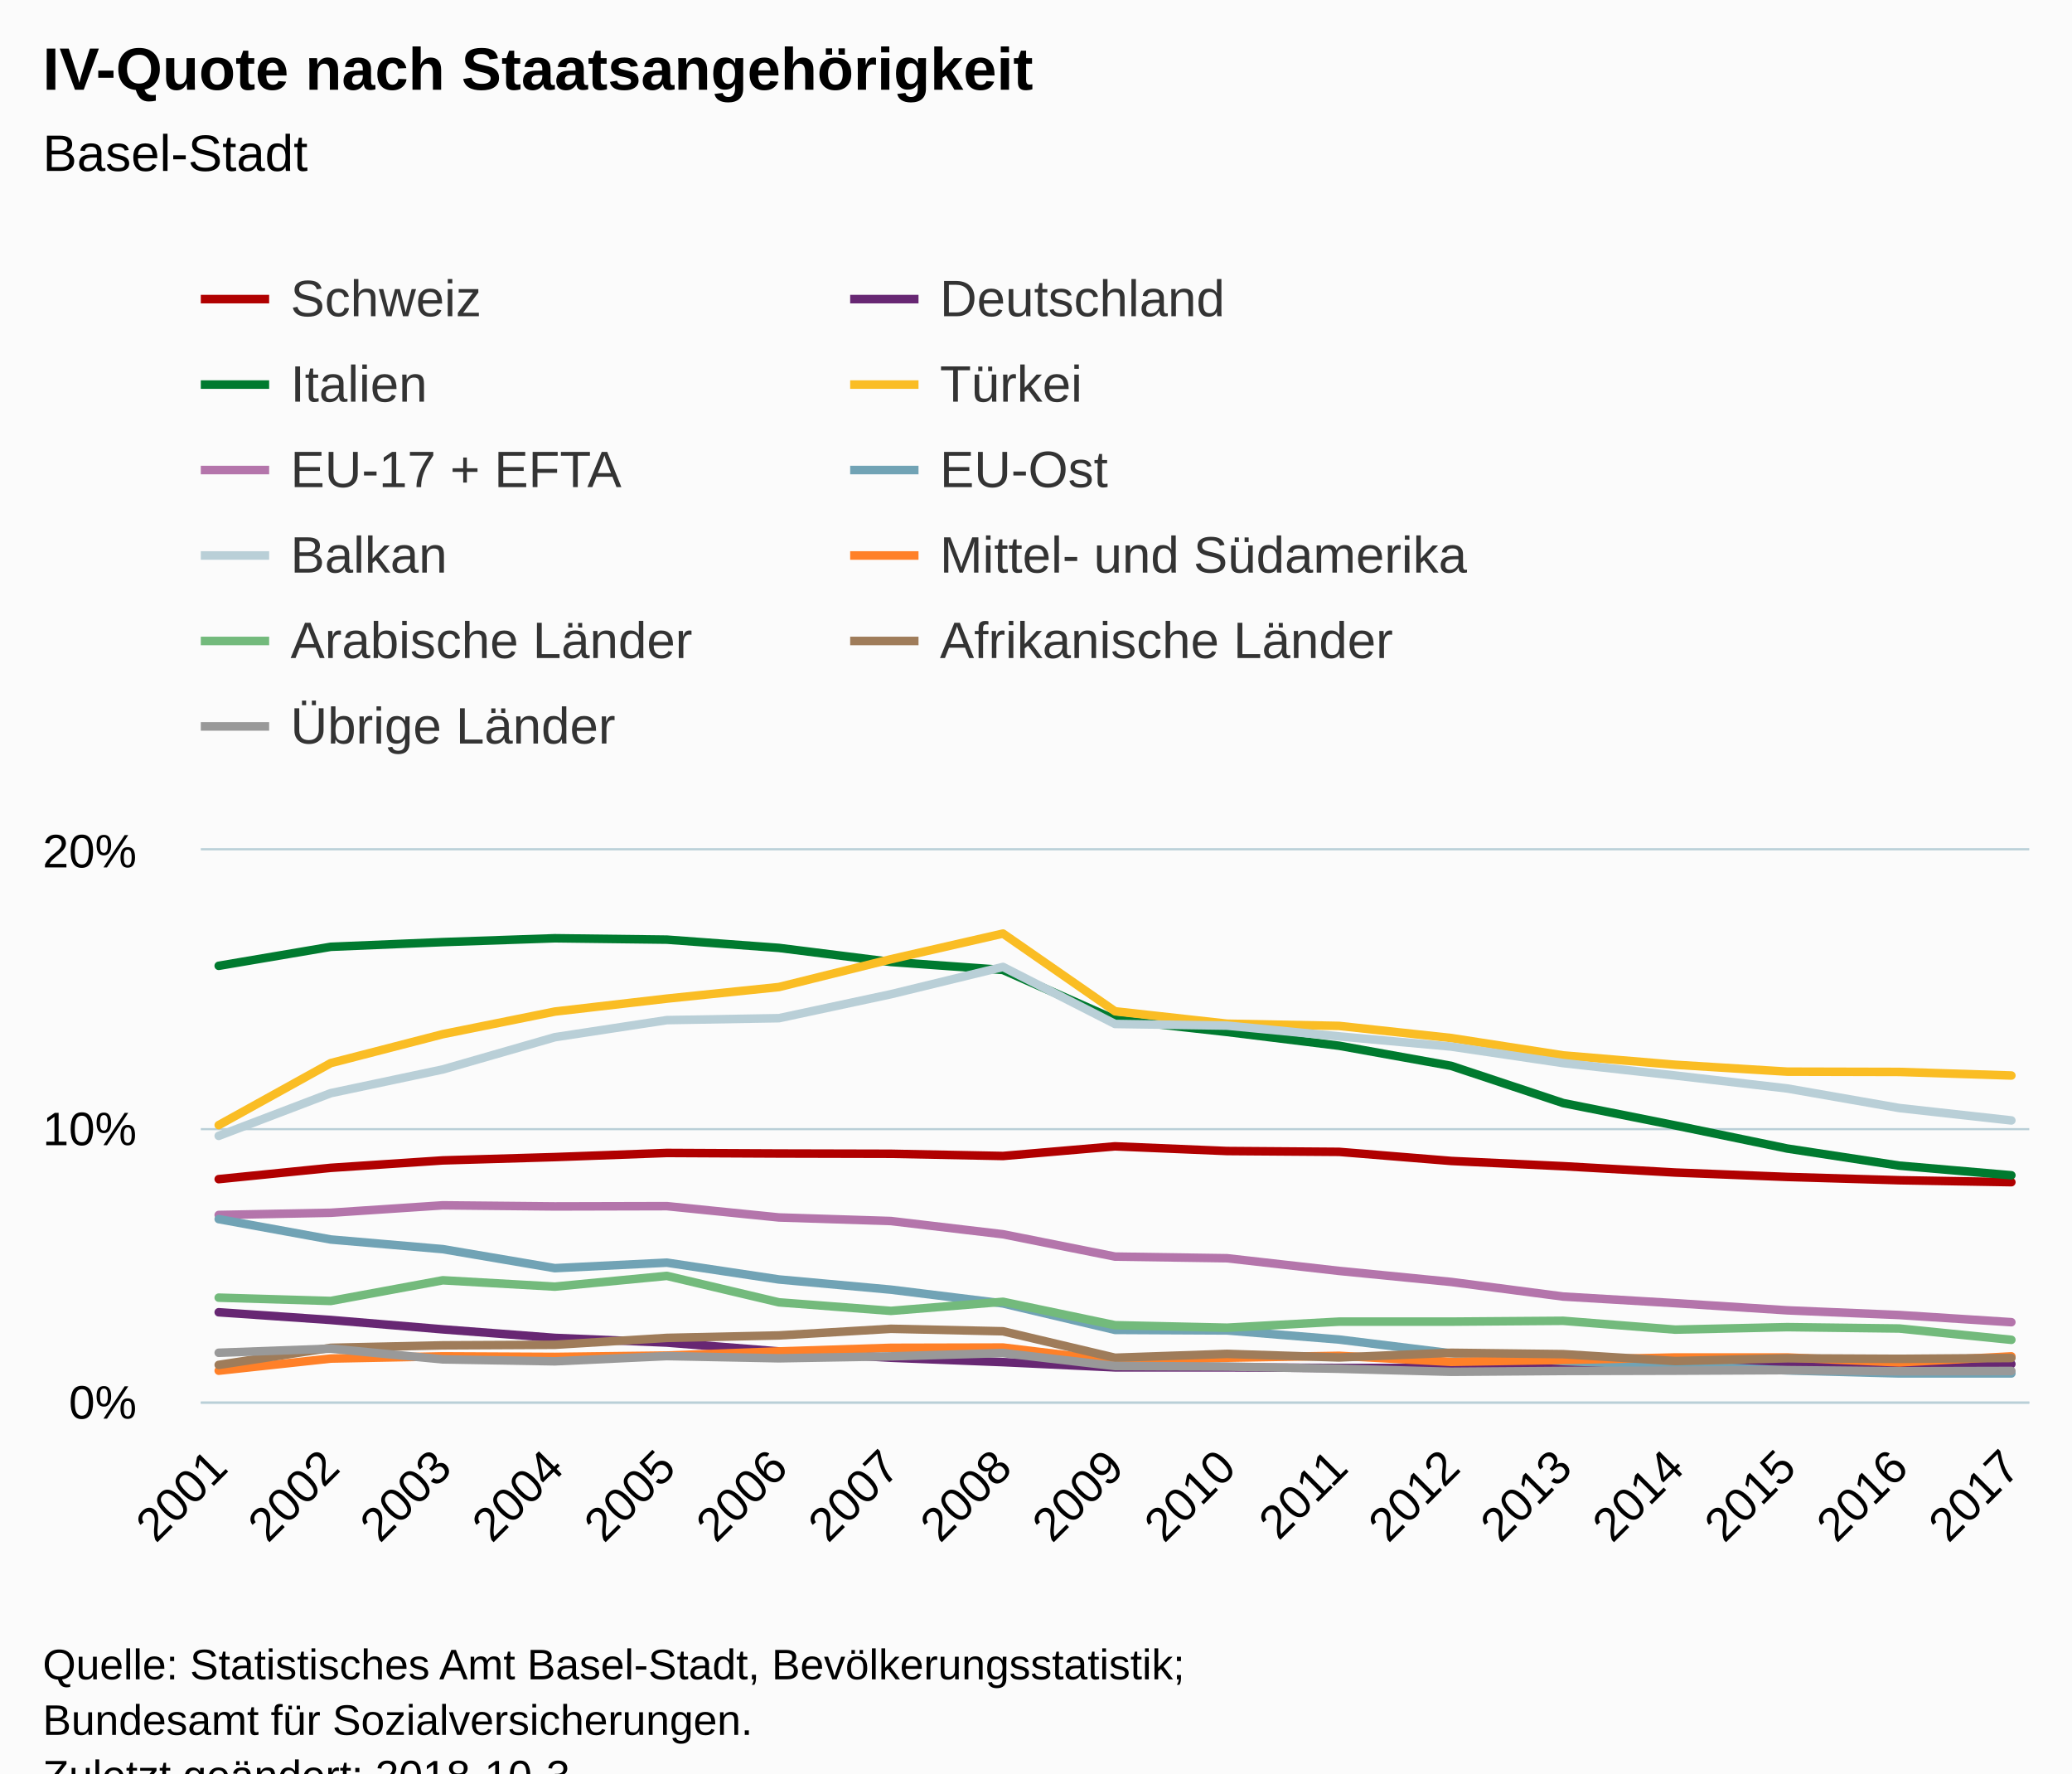
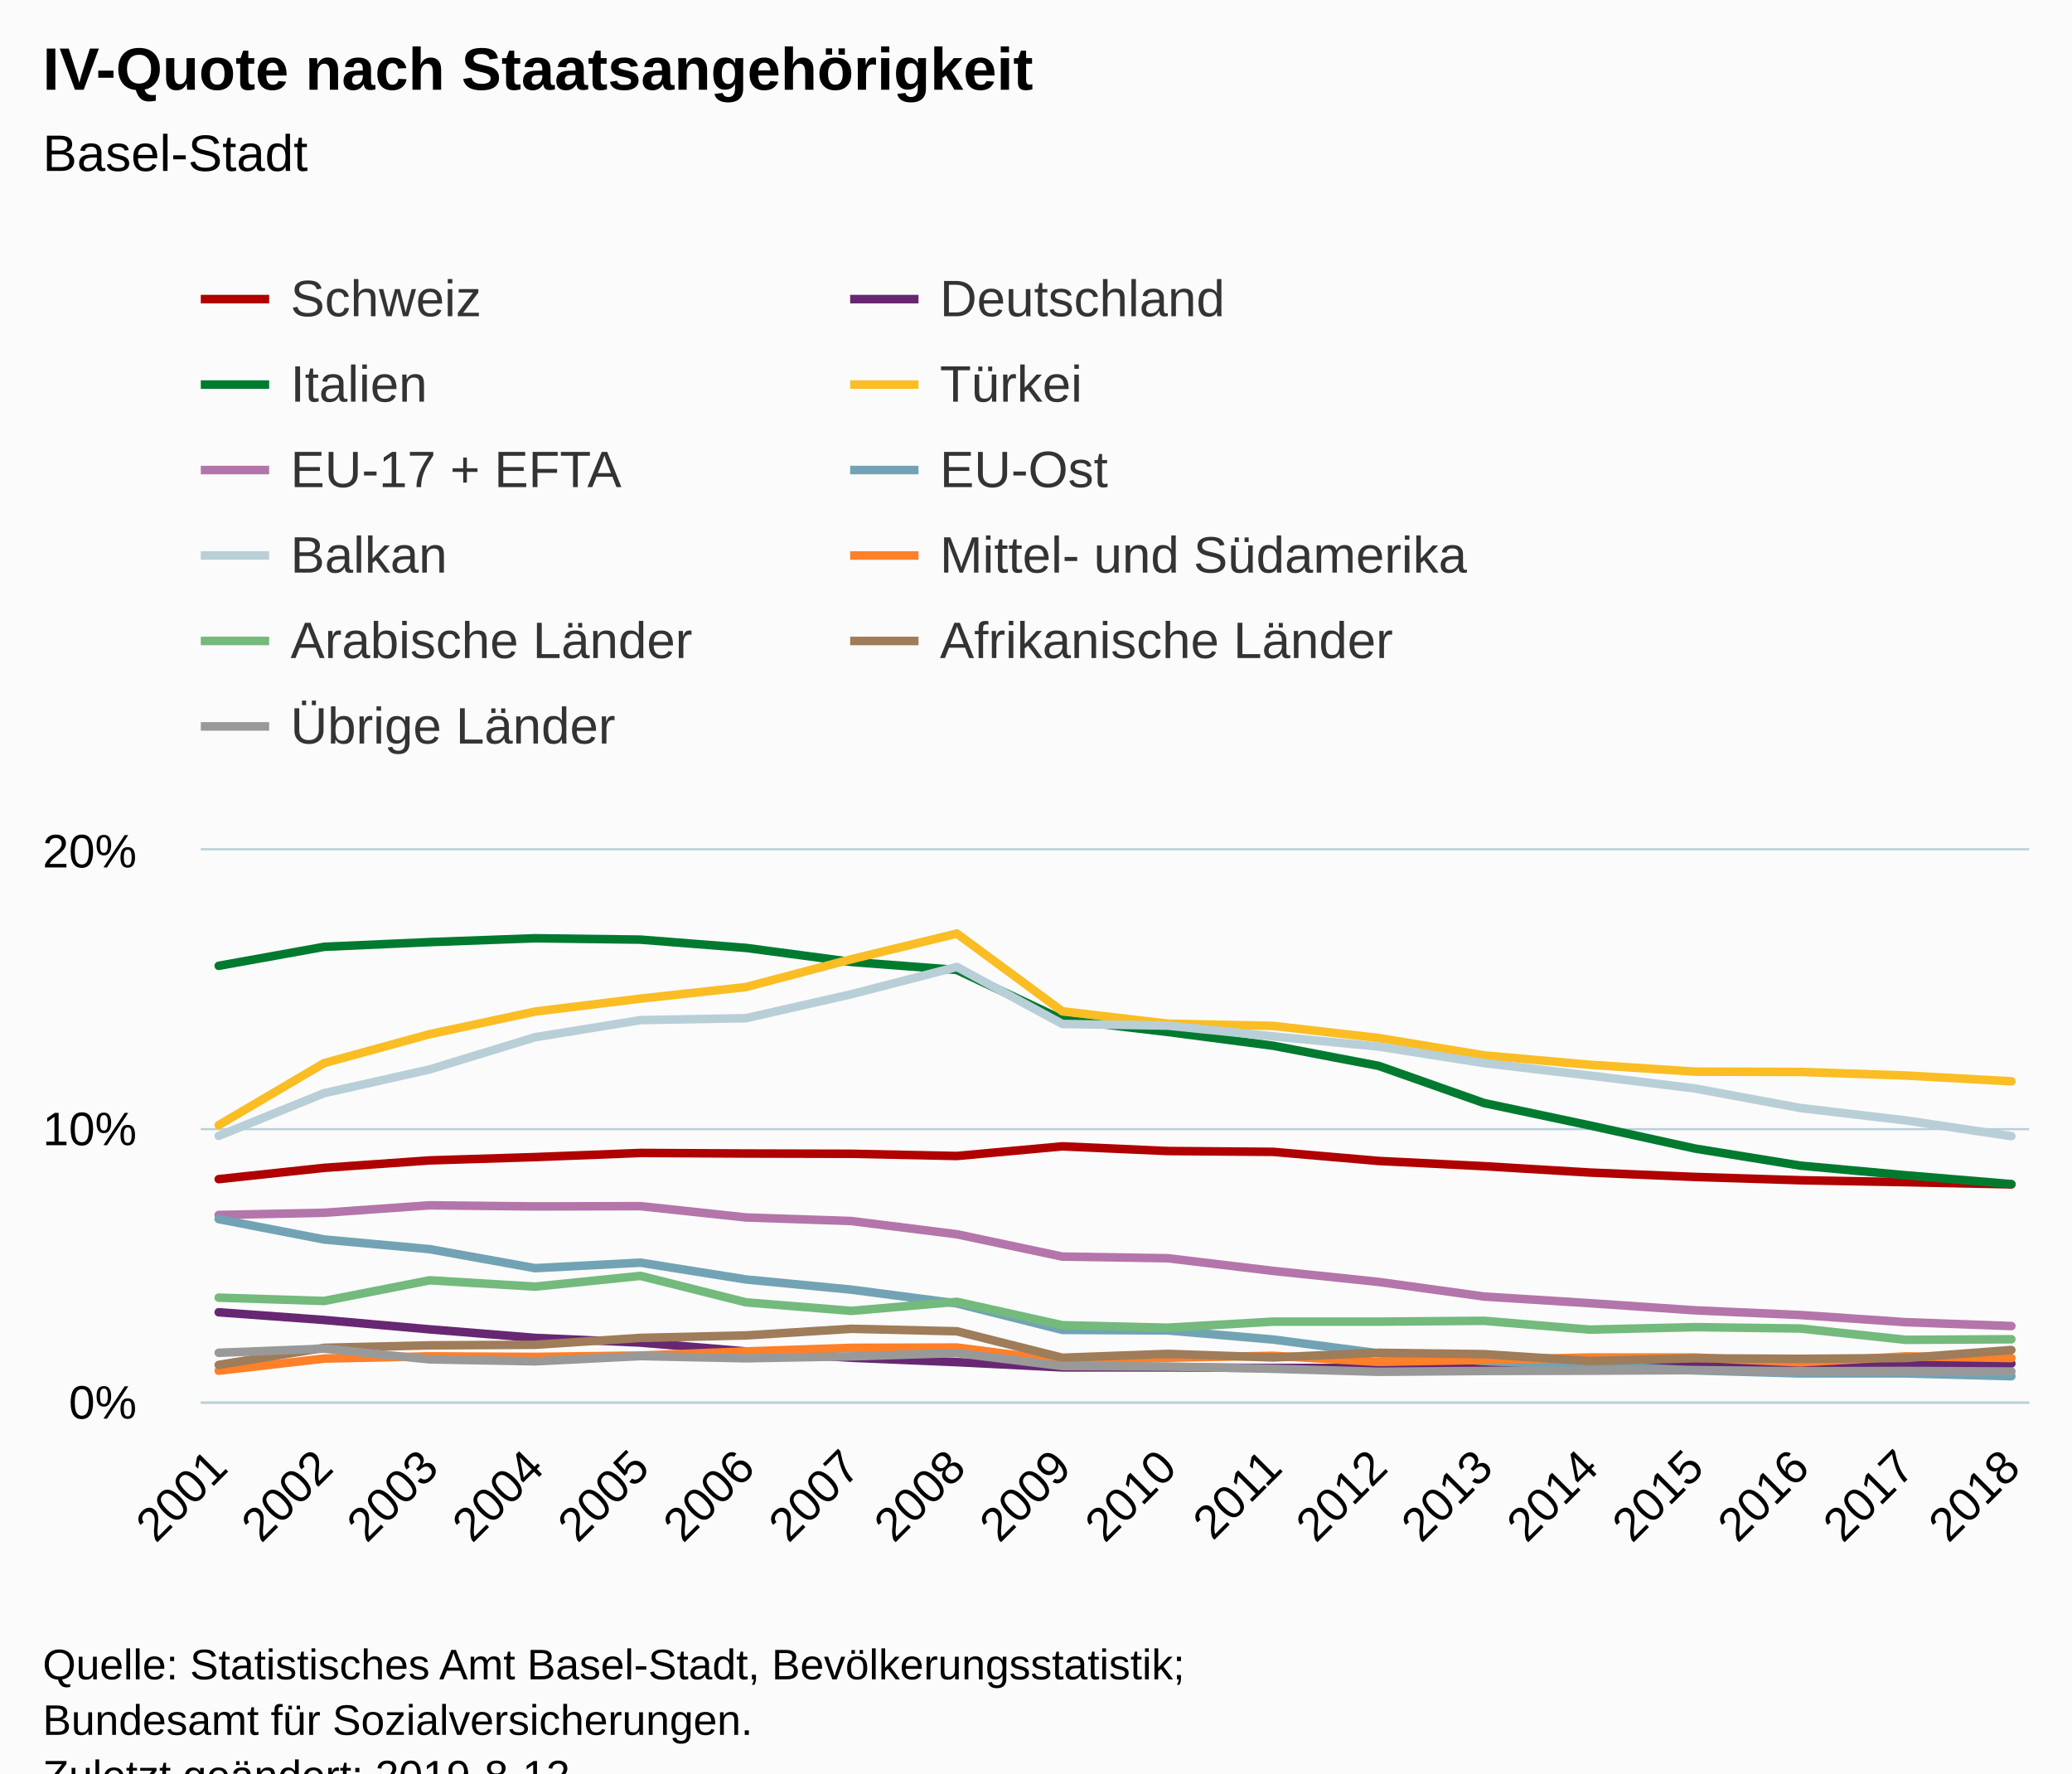
<svg xmlns="http://www.w3.org/2000/svg" version="1.1" class="highcharts-root" style="font-family:Arial;font-size:12px;" viewBox="0 0 485 415">
  <defs>
-     <clipPath id="highcharts-0ogpr8n-6">
+     <clipPath id="highcharts-kpzupr0-6">
      <rect x="0" y="0" width="428" height="129" fill="none" />
    </clipPath>
-     <clipPath id="highcharts-0ogpr8n-7">
+     <clipPath id="highcharts-kpzupr0-7">
      <rect x="0" y="0" width="428" height="129" fill="none" />
    </clipPath>
  </defs>
  <rect fill="#fbfbfb" class="highcharts-background" x="0" y="0" width="485" height="428" rx="0" ry="0" />
  <rect fill="none" class="highcharts-plot-background" x="47" y="199" width="428" height="129" />
  <g class="highcharts-pane-group" data-z-index="0" />
  <g class="highcharts-grid highcharts-xaxis-grid " data-z-index="1">
    <path fill="none" data-z-index="1" class="highcharts-grid-line" d="M 50.5 199 L 50.5 328" opacity="1" />
-     <path fill="none" data-z-index="1" class="highcharts-grid-line" d="M 76.5 199 L 76.5 328" opacity="1" />
-     <path fill="none" data-z-index="1" class="highcharts-grid-line" d="M 103.5 199 L 103.5 328" opacity="1" />
-     <path fill="none" data-z-index="1" class="highcharts-grid-line" d="M 129.5 199 L 129.5 328" opacity="1" />
-     <path fill="none" data-z-index="1" class="highcharts-grid-line" d="M 155.5 199 L 155.5 328" opacity="1" />
-     <path fill="none" data-z-index="1" class="highcharts-grid-line" d="M 181.5 199 L 181.5 328" opacity="1" />
-     <path fill="none" data-z-index="1" class="highcharts-grid-line" d="M 208.5 199 L 208.5 328" opacity="1" />
-     <path fill="none" data-z-index="1" class="highcharts-grid-line" d="M 234.5 199 L 234.5 328" opacity="1" />
-     <path fill="none" data-z-index="1" class="highcharts-grid-line" d="M 260.5 199 L 260.5 328" opacity="1" />
-     <path fill="none" data-z-index="1" class="highcharts-grid-line" d="M 286.5 199 L 286.5 328" opacity="1" />
-     <path fill="none" data-z-index="1" class="highcharts-grid-line" d="M 312.5 199 L 312.5 328" opacity="1" />
-     <path fill="none" data-z-index="1" class="highcharts-grid-line" d="M 339.5 199 L 339.5 328" opacity="1" />
-     <path fill="none" data-z-index="1" class="highcharts-grid-line" d="M 365.5 199 L 365.5 328" opacity="1" />
-     <path fill="none" data-z-index="1" class="highcharts-grid-line" d="M 391.5 199 L 391.5 328" opacity="1" />
-     <path fill="none" data-z-index="1" class="highcharts-grid-line" d="M 417.5 199 L 417.5 328" opacity="1" />
-     <path fill="none" data-z-index="1" class="highcharts-grid-line" d="M 444.5 199 L 444.5 328" opacity="1" />
+     <path fill="none" data-z-index="1" class="highcharts-grid-line" d="M 75.5 199 L 75.5 328" opacity="1" />
+     <path fill="none" data-z-index="1" class="highcharts-grid-line" d="M 100.5 199 L 100.5 328" opacity="1" />
+     <path fill="none" data-z-index="1" class="highcharts-grid-line" d="M 124.5 199 L 124.5 328" opacity="1" />
+     <path fill="none" data-z-index="1" class="highcharts-grid-line" d="M 149.5 199 L 149.5 328" opacity="1" />
+     <path fill="none" data-z-index="1" class="highcharts-grid-line" d="M 174.5 199 L 174.5 328" opacity="1" />
+     <path fill="none" data-z-index="1" class="highcharts-grid-line" d="M 198.5 199 L 198.5 328" opacity="1" />
+     <path fill="none" data-z-index="1" class="highcharts-grid-line" d="M 223.5 199 L 223.5 328" opacity="1" />
+     <path fill="none" data-z-index="1" class="highcharts-grid-line" d="M 248.5 199 L 248.5 328" opacity="1" />
+     <path fill="none" data-z-index="1" class="highcharts-grid-line" d="M 272.5 199 L 272.5 328" opacity="1" />
+     <path fill="none" data-z-index="1" class="highcharts-grid-line" d="M 297.5 199 L 297.5 328" opacity="1" />
+     <path fill="none" data-z-index="1" class="highcharts-grid-line" d="M 322.5 199 L 322.5 328" opacity="1" />
+     <path fill="none" data-z-index="1" class="highcharts-grid-line" d="M 346.5 199 L 346.5 328" opacity="1" />
+     <path fill="none" data-z-index="1" class="highcharts-grid-line" d="M 371.5 199 L 371.5 328" opacity="1" />
+     <path fill="none" data-z-index="1" class="highcharts-grid-line" d="M 396.5 199 L 396.5 328" opacity="1" />
+     <path fill="none" data-z-index="1" class="highcharts-grid-line" d="M 420.5 199 L 420.5 328" opacity="1" />
+     <path fill="none" data-z-index="1" class="highcharts-grid-line" d="M 445.5 199 L 445.5 328" opacity="1" />
    <path fill="none" data-z-index="1" class="highcharts-grid-line" d="M 470.5 199 L 470.5 328" opacity="1" />
  </g>
  <g class="highcharts-grid highcharts-yaxis-grid " data-z-index="1">
    <path fill="none" stroke="#B9CFD7" stroke-width="0.5" data-z-index="1" class="highcharts-grid-line" d="M 47 328.25 L 475 328.25" opacity="1" />
    <path fill="none" stroke="#B9CFD7" stroke-width="0.5" data-z-index="1" class="highcharts-grid-line" d="M 47 264.25 L 475 264.25" opacity="1" />
    <path fill="none" stroke="#B9CFD7" stroke-width="0.5" data-z-index="1" class="highcharts-grid-line" d="M 47 198.75 L 475 198.75" opacity="1" />
  </g>
  <rect fill="none" class="highcharts-plot-border" data-z-index="1" x="47" y="199" width="428" height="129" />
  <g class="highcharts-axis highcharts-xaxis " data-z-index="2">
    <path fill="none" class="highcharts-axis-line" stroke="#B9CFD7" stroke-width="0.5" data-z-index="7" d="M 47 328.25 L 475 328.25" />
  </g>
  <g class="highcharts-axis highcharts-yaxis " data-z-index="2">
    <path fill="none" class="highcharts-axis-line" data-z-index="7" d="M 47 199 L 47 328" />
  </g>
  <g class="highcharts-series-group" data-z-index="3">
-     <g data-z-index="0.1" class="highcharts-series highcharts-series-0 highcharts-line-series " transform="translate(47,199) scale(1 1)" clip-path="url(#highcharts-0ogpr8n-7)">
-       <path fill="none" d="M 4.196 76.948 L 30.422 74.304 L 56.647 72.562 L 82.873 71.788 L 109.098 70.821 L 135.324 70.95 L 161.549 71.014 L 187.775 71.53 L 214 69.273 L 240.225 70.37 L 266.451 70.563 L 292.676 72.691 L 318.902 73.917 L 345.127 75.4 L 371.353 76.433 L 397.578 77.207 L 423.804 77.658" class="highcharts-graph" data-z-index="1" stroke="#b00000" stroke-width="2" stroke-linejoin="round" stroke-linecap="round" />
+     <g data-z-index="0.1" class="highcharts-series highcharts-series-0 highcharts-line-series " transform="translate(47,199) scale(1 1)" clip-path="url(#highcharts-kpzupr0-7)">
+       <path fill="none" d="M 4.196 76.948 L 28.879 74.304 L 53.562 72.562 L 78.245 71.788 L 102.927 70.821 L 127.61 70.95 L 152.293 71.014 L 176.976 71.53 L 201.659 69.273 L 226.341 70.37 L 251.024 70.563 L 275.707 72.691 L 300.39 73.917 L 325.073 75.4 L 349.755 76.433 L 374.438 77.207 L 399.121 77.658 L 423.804 78.174" class="highcharts-graph" data-z-index="1" stroke="#b00000" stroke-width="2" stroke-linejoin="round" stroke-linecap="round" />
    </g>
    <g data-z-index="0.1" class="highcharts-markers highcharts-series-0 highcharts-line-series " transform="translate(47,199) scale(1 1)" clip-path="none" />
-     <g data-z-index="0.1" class="highcharts-series highcharts-series-1 highcharts-line-series " transform="translate(47,199) scale(1 1)" clip-path="url(#highcharts-0ogpr8n-7)">
-       <path fill="none" d="M 4.196 108.102 L 30.422 109.908 L 56.647 112.101 L 82.873 114.1 L 109.098 115.197 L 135.324 117.261 L 161.549 118.745 L 187.775 119.776 L 214 121.002 L 240.225 121.002 L 266.451 121.131 L 292.676 121.131 L 318.902 120.873 L 345.127 120.744 L 371.353 120.486 L 397.578 120.55 L 423.804 120.228" class="highcharts-graph" data-z-index="1" stroke="#672773" stroke-width="2" stroke-linejoin="round" stroke-linecap="round" />
+     <g data-z-index="0.1" class="highcharts-series highcharts-series-1 highcharts-line-series " transform="translate(47,199) scale(1 1)" clip-path="url(#highcharts-kpzupr0-7)">
+       <path fill="none" d="M 4.196 108.102 L 28.879 109.908 L 53.562 112.101 L 78.245 114.1 L 102.927 115.197 L 127.61 117.261 L 152.293 118.745 L 176.976 119.776 L 201.659 121.002 L 226.341 121.002 L 251.024 121.131 L 275.707 121.131 L 300.39 120.873 L 325.073 120.744 L 349.755 120.486 L 374.438 120.55 L 399.121 120.228 L 423.804 120.099" class="highcharts-graph" data-z-index="1" stroke="#672773" stroke-width="2" stroke-linejoin="round" stroke-linecap="round" />
    </g>
    <g data-z-index="0.1" class="highcharts-markers highcharts-series-1 highcharts-line-series " transform="translate(47,199) scale(1 1)" clip-path="none" />
-     <g data-z-index="0.1" class="highcharts-series highcharts-series-2 highcharts-line-series " transform="translate(47,199) scale(1 1)" clip-path="url(#highcharts-0ogpr8n-7)">
-       <path fill="none" d="M 4.196 27.025 L 30.422 22.575 L 56.647 21.478 L 82.873 20.576 L 109.098 20.898 L 135.324 22.833 L 161.549 26.123 L 187.775 27.993 L 214 39.603 L 240.225 42.505 L 266.451 45.73 L 292.676 50.439 L 318.902 59.147 L 345.127 64.371 L 371.353 69.789 L 397.578 73.788 L 423.804 76.045" class="highcharts-graph" data-z-index="1" stroke="#007a2f" stroke-width="2" stroke-linejoin="round" stroke-linecap="round" />
+     <g data-z-index="0.1" class="highcharts-series highcharts-series-2 highcharts-line-series " transform="translate(47,199) scale(1 1)" clip-path="url(#highcharts-kpzupr0-7)">
+       <path fill="none" d="M 4.196 27.025 L 28.879 22.575 L 53.562 21.478 L 78.245 20.576 L 102.927 20.898 L 127.61 22.833 L 152.293 26.123 L 176.976 27.993 L 201.659 39.603 L 226.341 42.505 L 251.024 45.73 L 275.707 50.439 L 300.39 59.147 L 325.073 64.371 L 349.755 69.789 L 374.438 73.788 L 399.121 76.045 L 423.804 78.109" class="highcharts-graph" data-z-index="1" stroke="#007a2f" stroke-width="2" stroke-linejoin="round" stroke-linecap="round" />
    </g>
    <g data-z-index="0.1" class="highcharts-markers highcharts-series-2 highcharts-line-series " transform="translate(47,199) scale(1 1)" clip-path="none" />
-     <g data-z-index="0.1" class="highcharts-series highcharts-series-3 highcharts-line-series " transform="translate(47,199) scale(1 1)" clip-path="url(#highcharts-0ogpr8n-7)">
-       <path fill="none" d="M 4.196 64.306 L 30.422 49.794 L 56.647 43.022 L 82.873 37.733 L 109.098 34.701 L 135.324 31.992 L 161.549 25.477 L 187.775 19.479 L 214 37.668 L 240.225 40.57 L 266.451 41.086 L 292.676 43.924 L 318.902 47.988 L 345.127 50.181 L 371.353 51.793 L 397.578 51.858 L 423.804 52.697" class="highcharts-graph" data-z-index="1" stroke="#fabd24" stroke-width="2" stroke-linejoin="round" stroke-linecap="round" />
+     <g data-z-index="0.1" class="highcharts-series highcharts-series-3 highcharts-line-series " transform="translate(47,199) scale(1 1)" clip-path="url(#highcharts-kpzupr0-7)">
+       <path fill="none" d="M 4.196 64.306 L 28.879 49.794 L 53.562 43.022 L 78.245 37.733 L 102.927 34.701 L 127.61 31.992 L 152.293 25.477 L 176.976 19.479 L 201.659 37.668 L 226.341 40.57 L 251.024 41.086 L 275.707 43.924 L 300.39 47.988 L 325.073 50.181 L 349.755 51.793 L 374.438 51.858 L 399.121 52.697 L 423.804 54.051" class="highcharts-graph" data-z-index="1" stroke="#fabd24" stroke-width="2" stroke-linejoin="round" stroke-linecap="round" />
    </g>
    <g data-z-index="0.1" class="highcharts-markers highcharts-series-3 highcharts-line-series " transform="translate(47,199) scale(1 1)" clip-path="none" />
-     <g data-z-index="0.1" class="highcharts-series highcharts-series-4 highcharts-line-series " transform="translate(47,199) scale(1 1)" clip-path="url(#highcharts-0ogpr8n-7)">
-       <path fill="none" d="M 4.196 85.334 L 30.422 84.817 L 56.647 83.076 L 82.873 83.334 L 109.098 83.269 L 135.324 85.914 L 161.549 86.752 L 187.775 89.849 L 214 95.073 L 240.225 95.46 L 266.451 98.427 L 292.676 101.007 L 318.902 104.425 L 345.127 105.974 L 371.353 107.65 L 397.578 108.747 L 423.804 110.424" class="highcharts-graph" data-z-index="1" stroke="#b475ab" stroke-width="2" stroke-linejoin="round" stroke-linecap="round" />
+     <g data-z-index="0.1" class="highcharts-series highcharts-series-4 highcharts-line-series " transform="translate(47,199) scale(1 1)" clip-path="url(#highcharts-kpzupr0-7)">
+       <path fill="none" d="M 4.196 85.334 L 28.879 84.817 L 53.562 83.076 L 78.245 83.334 L 102.927 83.269 L 127.61 85.914 L 152.293 86.752 L 176.976 89.849 L 201.659 95.073 L 226.341 95.46 L 251.024 98.427 L 275.707 101.007 L 300.39 104.425 L 325.073 105.974 L 349.755 107.65 L 374.438 108.747 L 399.121 110.424 L 423.804 111.327" class="highcharts-graph" data-z-index="1" stroke="#b475ab" stroke-width="2" stroke-linejoin="round" stroke-linecap="round" />
    </g>
    <g data-z-index="0.1" class="highcharts-markers highcharts-series-4 highcharts-line-series " transform="translate(47,199) scale(1 1)" clip-path="none" />
-     <g data-z-index="0.1" class="highcharts-series highcharts-series-5 highcharts-line-series " transform="translate(47,199) scale(1 1)" clip-path="url(#highcharts-0ogpr8n-7)">
-       <path fill="none" d="M 4.196 86.301 L 30.422 91.074 L 56.647 93.332 L 82.873 97.782 L 109.098 96.492 L 135.324 100.427 L 161.549 102.813 L 187.775 106.038 L 214 112.23 L 240.225 112.359 L 266.451 114.487 L 292.676 117.713 L 318.902 119.519 L 345.127 120.55 L 371.353 121.712 L 397.578 122.421 L 423.804 122.421" class="highcharts-graph" data-z-index="1" stroke="#71a3b5" stroke-width="2" stroke-linejoin="round" stroke-linecap="round" />
+     <g data-z-index="0.1" class="highcharts-series highcharts-series-5 highcharts-line-series " transform="translate(47,199) scale(1 1)" clip-path="url(#highcharts-kpzupr0-7)">
+       <path fill="none" d="M 4.196 86.301 L 28.879 91.074 L 53.562 93.332 L 78.245 97.782 L 102.927 96.492 L 127.61 100.427 L 152.293 102.813 L 176.976 106.038 L 201.659 112.23 L 226.341 112.359 L 251.024 114.487 L 275.707 117.713 L 300.39 119.519 L 325.073 120.55 L 349.755 121.712 L 374.438 122.421 L 399.121 122.421 L 423.804 123.066" class="highcharts-graph" data-z-index="1" stroke="#71a3b5" stroke-width="2" stroke-linejoin="round" stroke-linecap="round" />
    </g>
    <g data-z-index="0.1" class="highcharts-markers highcharts-series-5 highcharts-line-series " transform="translate(47,199) scale(1 1)" clip-path="none" />
-     <g data-z-index="0.1" class="highcharts-series highcharts-series-6 highcharts-line-series " transform="translate(47,199) scale(1 1)" clip-path="url(#highcharts-0ogpr8n-7)">
-       <path fill="none" d="M 4.196 66.822 L 30.422 56.825 L 56.647 51.277 L 82.873 43.731 L 109.098 39.732 L 135.324 39.281 L 161.549 33.669 L 187.775 27.284 L 214 40.635 L 240.225 41.022 L 266.451 43.537 L 292.676 45.924 L 318.902 49.794 L 345.127 52.697 L 371.353 55.728 L 397.578 60.307 L 423.804 63.21" class="highcharts-graph" data-z-index="1" stroke="#b9cfd7" stroke-width="2" stroke-linejoin="round" stroke-linecap="round" />
+     <g data-z-index="0.1" class="highcharts-series highcharts-series-6 highcharts-line-series " transform="translate(47,199) scale(1 1)" clip-path="url(#highcharts-kpzupr0-7)">
+       <path fill="none" d="M 4.196 66.822 L 28.879 56.825 L 53.562 51.277 L 78.245 43.731 L 102.927 39.732 L 127.61 39.281 L 152.293 33.669 L 176.976 27.284 L 201.659 40.635 L 226.341 41.022 L 251.024 43.537 L 275.707 45.924 L 300.39 49.794 L 325.073 52.697 L 349.755 55.728 L 374.438 60.307 L 399.121 63.21 L 423.804 66.886" class="highcharts-graph" data-z-index="1" stroke="#b9cfd7" stroke-width="2" stroke-linejoin="round" stroke-linecap="round" />
    </g>
    <g data-z-index="0.1" class="highcharts-markers highcharts-series-6 highcharts-line-series " transform="translate(47,199) scale(1 1)" clip-path="none" />
-     <g data-z-index="0.1" class="highcharts-series highcharts-series-7 highcharts-line-series " transform="translate(47,199) scale(1 1)" clip-path="url(#highcharts-0ogpr8n-7)">
-       <path fill="none" d="M 4.196 121.776 L 30.422 118.938 L 56.647 118.422 L 82.873 118.551 L 109.098 118.228 L 135.324 117.261 L 161.549 116.422 L 187.775 116.358 L 214 119.519 L 240.225 118.745 L 266.451 118.293 L 292.676 119.712 L 318.902 119.261 L 345.127 118.68 L 371.353 118.68 L 397.578 119.841 L 423.804 118.422" class="highcharts-graph" data-z-index="1" stroke="#ff8028" stroke-width="2" stroke-linejoin="round" stroke-linecap="round" />
+     <g data-z-index="0.1" class="highcharts-series highcharts-series-7 highcharts-line-series " transform="translate(47,199) scale(1 1)" clip-path="url(#highcharts-kpzupr0-7)">
+       <path fill="none" d="M 4.196 121.776 L 28.879 118.938 L 53.562 118.422 L 78.245 118.551 L 102.927 118.228 L 127.61 117.261 L 152.293 116.422 L 176.976 116.358 L 201.659 119.519 L 226.341 118.745 L 251.024 118.293 L 275.707 119.712 L 300.39 119.261 L 325.073 118.68 L 349.755 118.68 L 374.438 119.841 L 399.121 118.422 L 423.804 118.809" class="highcharts-graph" data-z-index="1" stroke="#ff8028" stroke-width="2" stroke-linejoin="round" stroke-linecap="round" />
    </g>
    <g data-z-index="0.1" class="highcharts-markers highcharts-series-7 highcharts-line-series " transform="translate(47,199) scale(1 1)" clip-path="none" />
-     <g data-z-index="0.1" class="highcharts-series highcharts-series-8 highcharts-line-series " transform="translate(47,199) scale(1 1)" clip-path="url(#highcharts-0ogpr8n-7)">
-       <path fill="none" d="M 4.196 104.683 L 30.422 105.457 L 56.647 100.62 L 82.873 102.103 L 109.098 99.588 L 135.324 105.78 L 161.549 107.779 L 187.775 105.651 L 214 111.133 L 240.225 111.714 L 266.451 110.295 L 292.676 110.295 L 318.902 110.102 L 345.127 112.166 L 371.353 111.585 L 397.578 111.907 L 423.804 114.552" class="highcharts-graph" data-z-index="1" stroke="#73ba7c" stroke-width="2" stroke-linejoin="round" stroke-linecap="round" />
+     <g data-z-index="0.1" class="highcharts-series highcharts-series-8 highcharts-line-series " transform="translate(47,199) scale(1 1)" clip-path="url(#highcharts-kpzupr0-7)">
+       <path fill="none" d="M 4.196 104.683 L 28.879 105.457 L 53.562 100.62 L 78.245 102.103 L 102.927 99.588 L 127.61 105.78 L 152.293 107.779 L 176.976 105.651 L 201.659 111.133 L 226.341 111.714 L 251.024 110.295 L 275.707 110.295 L 300.39 110.102 L 325.073 112.166 L 349.755 111.585 L 374.438 111.907 L 399.121 114.552 L 423.804 114.423" class="highcharts-graph" data-z-index="1" stroke="#73ba7c" stroke-width="2" stroke-linejoin="round" stroke-linecap="round" />
    </g>
    <g data-z-index="0.1" class="highcharts-markers highcharts-series-8 highcharts-line-series " transform="translate(47,199) scale(1 1)" clip-path="none" />
-     <g data-z-index="0.1" class="highcharts-series highcharts-series-9 highcharts-line-series " transform="translate(47,199) scale(1 1)" clip-path="url(#highcharts-0ogpr8n-7)">
-       <path fill="none" d="M 4.196 120.421 L 30.422 116.422 L 56.647 115.842 L 82.873 115.713 L 109.098 114.1 L 135.324 113.52 L 161.549 111.972 L 187.775 112.553 L 214 118.745 L 240.225 117.841 L 266.451 118.68 L 292.676 117.584 L 318.902 117.906 L 345.127 119.519 L 371.353 118.874 L 397.578 119.002 L 423.804 118.809" class="highcharts-graph" data-z-index="1" stroke="#9f7c5a" stroke-width="2" stroke-linejoin="round" stroke-linecap="round" />
+     <g data-z-index="0.1" class="highcharts-series highcharts-series-9 highcharts-line-series " transform="translate(47,199) scale(1 1)" clip-path="url(#highcharts-kpzupr0-7)">
+       <path fill="none" d="M 4.196 120.421 L 28.879 116.422 L 53.562 115.842 L 78.245 115.713 L 102.927 114.1 L 127.61 113.52 L 152.293 111.972 L 176.976 112.553 L 201.659 118.745 L 226.341 117.841 L 251.024 118.68 L 275.707 117.584 L 300.39 117.906 L 325.073 119.519 L 349.755 118.874 L 374.438 119.002 L 399.121 118.809 L 423.804 116.939" class="highcharts-graph" data-z-index="1" stroke="#9f7c5a" stroke-width="2" stroke-linejoin="round" stroke-linecap="round" />
    </g>
    <g data-z-index="0.1" class="highcharts-markers highcharts-series-9 highcharts-line-series " transform="translate(47,199) scale(1 1)" clip-path="none" />
-     <g data-z-index="0.1" class="highcharts-series highcharts-series-10 highcharts-line-series " transform="translate(47,199) scale(1 1)" clip-path="url(#highcharts-0ogpr8n-7)">
-       <path fill="none" d="M 4.196 117.584 L 30.422 116.616 L 56.647 119.132 L 82.873 119.583 L 109.098 118.358 L 135.324 118.874 L 161.549 118.422 L 187.775 117.648 L 214 120.68 L 240.225 120.808 L 266.451 121.325 L 292.676 122.034 L 318.902 121.841 L 345.127 121.776 L 371.353 121.647 L 397.578 121.905 L 423.804 121.841" class="highcharts-graph" data-z-index="1" stroke="#999999" stroke-width="2" stroke-linejoin="round" stroke-linecap="round" />
+     <g data-z-index="0.1" class="highcharts-series highcharts-series-10 highcharts-line-series " transform="translate(47,199) scale(1 1)" clip-path="url(#highcharts-kpzupr0-7)">
+       <path fill="none" d="M 4.196 117.584 L 28.879 116.616 L 53.562 119.132 L 78.245 119.583 L 102.927 118.358 L 127.61 118.874 L 152.293 118.422 L 176.976 117.648 L 201.659 120.68 L 226.341 120.808 L 251.024 121.325 L 275.707 122.034 L 300.39 121.841 L 325.073 121.776 L 349.755 121.647 L 374.438 121.905 L 399.121 121.841 L 423.804 121.969" class="highcharts-graph" data-z-index="1" stroke="#999999" stroke-width="2" stroke-linejoin="round" stroke-linecap="round" />
    </g>
    <g data-z-index="0.1" class="highcharts-markers highcharts-series-10 highcharts-line-series " transform="translate(47,199) scale(1 1)" clip-path="none" />
  </g>
  <text x="10" text-anchor="start" class="highcharts-title" data-z-index="4" style="color:#000000;font-size:14px;font-weight:bold;fill:#000000;" y="21">
    <tspan>IV-Quote nach Staatsangehörigkeit</tspan>
  </text>
  <text x="10" text-anchor="start" class="highcharts-subtitle" data-z-index="4" style="color:#000000;font-size:12px;font-weight:normal;font-family:Arial;fill:#000000;" y="40">
    <tspan>Basel-Stadt</tspan>
  </text>
  <g class="highcharts-legend" data-z-index="7" transform="translate(39,56)">
    <rect fill="none" class="highcharts-legend-box" rx="0" ry="0" x="0" y="0" width="315" height="131" visibility="visible" />
    <g data-z-index="1">
      <g>
        <g class="highcharts-legend-item highcharts-line-series highcharts-color-undefined highcharts-series-0" data-z-index="1" transform="translate(8,3)">
          <path fill="none" d="M 0 11 L 16 11" class="highcharts-graph" stroke="#b00000" stroke-width="2" />
          <text x="21" style="color:#333333;font-size:12px;font-weight:normal;cursor:pointer;fill:#333333;" text-anchor="start" data-z-index="2" y="15">
            <tspan>Schweiz</tspan>
          </text>
        </g>
        <g class="highcharts-legend-item highcharts-line-series highcharts-color-undefined highcharts-series-1" data-z-index="1" transform="translate(160,3)">
          <path fill="none" d="M 0 11 L 16 11" class="highcharts-graph" stroke="#672773" stroke-width="2" />
          <text x="21" y="15" style="color:#333333;font-size:12px;font-weight:normal;cursor:pointer;fill:#333333;" text-anchor="start" data-z-index="2">
            <tspan>Deutschland</tspan>
          </text>
        </g>
        <g class="highcharts-legend-item highcharts-line-series highcharts-color-undefined highcharts-series-2" data-z-index="1" transform="translate(8,23)">
          <path fill="none" d="M 0 11 L 16 11" class="highcharts-graph" stroke="#007a2f" stroke-width="2" />
          <text x="21" y="15" style="color:#333333;font-size:12px;font-weight:normal;cursor:pointer;fill:#333333;" text-anchor="start" data-z-index="2">
            <tspan>Italien</tspan>
          </text>
        </g>
        <g class="highcharts-legend-item highcharts-line-series highcharts-color-undefined highcharts-series-3" data-z-index="1" transform="translate(160,23)">
          <path fill="none" d="M 0 11 L 16 11" class="highcharts-graph" stroke="#fabd24" stroke-width="2" />
          <text x="21" y="15" style="color:#333333;font-size:12px;font-weight:normal;cursor:pointer;fill:#333333;" text-anchor="start" data-z-index="2">
            <tspan>Türkei</tspan>
          </text>
        </g>
        <g class="highcharts-legend-item highcharts-line-series highcharts-color-undefined highcharts-series-4" data-z-index="1" transform="translate(8,43)">
          <path fill="none" d="M 0 11 L 16 11" class="highcharts-graph" stroke="#b475ab" stroke-width="2" />
          <text x="21" y="15" style="color:#333333;font-size:12px;font-weight:normal;cursor:pointer;fill:#333333;" text-anchor="start" data-z-index="2">
            <tspan>EU-17 + EFTA</tspan>
          </text>
        </g>
        <g class="highcharts-legend-item highcharts-line-series highcharts-color-undefined highcharts-series-5" data-z-index="1" transform="translate(160,43)">
          <path fill="none" d="M 0 11 L 16 11" class="highcharts-graph" stroke="#71a3b5" stroke-width="2" />
          <text x="21" y="15" style="color:#333333;font-size:12px;font-weight:normal;cursor:pointer;fill:#333333;" text-anchor="start" data-z-index="2">
            <tspan>EU-Ost</tspan>
          </text>
        </g>
        <g class="highcharts-legend-item highcharts-line-series highcharts-color-undefined highcharts-series-6" data-z-index="1" transform="translate(8,63)">
          <path fill="none" d="M 0 11 L 16 11" class="highcharts-graph" stroke="#b9cfd7" stroke-width="2" />
          <text x="21" y="15" style="color:#333333;font-size:12px;font-weight:normal;cursor:pointer;fill:#333333;" text-anchor="start" data-z-index="2">
            <tspan>Balkan</tspan>
          </text>
        </g>
        <g class="highcharts-legend-item highcharts-line-series highcharts-color-undefined highcharts-series-7" data-z-index="1" transform="translate(160,63)">
          <path fill="none" d="M 0 11 L 16 11" class="highcharts-graph" stroke="#ff8028" stroke-width="2" />
          <text x="21" y="15" style="color:#333333;font-size:12px;font-weight:normal;cursor:pointer;fill:#333333;" text-anchor="start" data-z-index="2">
            <tspan>Mittel- und Südamerika</tspan>
          </text>
        </g>
        <g class="highcharts-legend-item highcharts-line-series highcharts-color-undefined highcharts-series-8" data-z-index="1" transform="translate(8,83)">
          <path fill="none" d="M 0 11 L 16 11" class="highcharts-graph" stroke="#73ba7c" stroke-width="2" />
          <text x="21" y="15" style="color:#333333;font-size:12px;font-weight:normal;cursor:pointer;fill:#333333;" text-anchor="start" data-z-index="2">
            <tspan>Arabische Länder</tspan>
          </text>
        </g>
        <g class="highcharts-legend-item highcharts-line-series highcharts-color-undefined highcharts-series-9" data-z-index="1" transform="translate(160,83)">
          <path fill="none" d="M 0 11 L 16 11" class="highcharts-graph" stroke="#9f7c5a" stroke-width="2" />
          <text x="21" y="15" style="color:#333333;font-size:12px;font-weight:normal;cursor:pointer;fill:#333333;" text-anchor="start" data-z-index="2">
            <tspan>Afrikanische Länder</tspan>
          </text>
        </g>
        <g class="highcharts-legend-item highcharts-line-series highcharts-color-undefined highcharts-series-10" data-z-index="1" transform="translate(8,103)">
          <path fill="none" d="M 0 11 L 16 11" class="highcharts-graph" stroke="#999999" stroke-width="2" />
          <text x="21" y="15" style="color:#333333;font-size:12px;font-weight:normal;cursor:pointer;fill:#333333;" text-anchor="start" data-z-index="2">
            <tspan>Übrige Länder</tspan>
          </text>
        </g>
      </g>
    </g>
  </g>
  <g class="highcharts-axis-labels highcharts-xaxis-labels " data-z-index="7">
    <text x="53.789" style="color:#000000;cursor:default;font-size:11px;fill:#000000;" text-anchor="end" transform="translate(0,0) rotate(-45 53.7888 344)" y="344" opacity="1">2001</text>
-     <text x="80.014" style="color:#000000;cursor:default;font-size:11px;fill:#000000;" text-anchor="end" transform="translate(0,0) rotate(-45 80.01429 344)" y="344" opacity="1">2002</text>
-     <text x="106.24" style="color:#000000;cursor:default;font-size:11px;fill:#000000;" text-anchor="end" transform="translate(0,0) rotate(-45 106.2398 344)" y="344" opacity="1">2003</text>
-     <text x="132.465" style="color:#000000;cursor:default;font-size:11px;fill:#000000;" text-anchor="end" transform="translate(0,0) rotate(-45 132.4653 344)" y="344" opacity="1">2004</text>
-     <text x="158.691" style="color:#000000;cursor:default;font-size:11px;fill:#000000;" text-anchor="end" transform="translate(0,0) rotate(-45 158.6908 344)" y="344" opacity="1">2005</text>
-     <text x="184.916" style="color:#000000;cursor:default;font-size:11px;fill:#000000;" text-anchor="end" transform="translate(0,0) rotate(-45 184.9163 344)" y="344" opacity="1">2006</text>
-     <text x="211.142" style="color:#000000;cursor:default;font-size:11px;fill:#000000;" text-anchor="end" transform="translate(0,0) rotate(-45 211.1417 344)" y="344" opacity="1">2007</text>
-     <text x="237.367" style="color:#000000;cursor:default;font-size:11px;fill:#000000;" text-anchor="end" transform="translate(0,0) rotate(-45 237.3672 344)" y="344" opacity="1">2008</text>
-     <text x="263.593" style="color:#000000;cursor:default;font-size:11px;fill:#000000;" text-anchor="end" transform="translate(0,0) rotate(-45 263.5927 344)" y="344" opacity="1">2009</text>
-     <text x="289.818" style="color:#000000;cursor:default;font-size:11px;fill:#000000;" text-anchor="end" transform="translate(0,0) rotate(-45 289.8182 344)" y="344" opacity="1">2010</text>
-     <text x="316.044" style="color:#000000;cursor:default;font-size:11px;fill:#000000;" text-anchor="end" transform="translate(0,0) rotate(-45 316.0437 344)" y="344" opacity="1">2011</text>
-     <text x="342.269" style="color:#000000;cursor:default;font-size:11px;fill:#000000;" text-anchor="end" transform="translate(0,0) rotate(-45 342.2692 344)" y="344" opacity="1">2012</text>
-     <text x="368.495" style="color:#000000;cursor:default;font-size:11px;fill:#000000;" text-anchor="end" transform="translate(0,0) rotate(-45 368.4947 344)" y="344" opacity="1">2013</text>
-     <text x="394.72" style="color:#000000;cursor:default;font-size:11px;fill:#000000;" text-anchor="end" transform="translate(0,0) rotate(-45 394.7202 344)" y="344" opacity="1">2014</text>
-     <text x="420.946" style="color:#000000;cursor:default;font-size:11px;fill:#000000;" text-anchor="end" transform="translate(0,0) rotate(-45 420.9457 344)" y="344" opacity="1">2015</text>
-     <text x="447.171" style="color:#000000;cursor:default;font-size:11px;fill:#000000;" text-anchor="end" transform="translate(0,0) rotate(-45 447.1712 344)" y="344" opacity="1">2016</text>
-     <text x="473.397" style="color:#000000;cursor:default;font-size:11px;fill:#000000;" text-anchor="end" transform="translate(0,0) rotate(-45 473.3966 344)" y="344" opacity="1">2017</text>
+     <text x="78.472" style="color:#000000;cursor:default;font-size:11px;fill:#000000;" text-anchor="end" transform="translate(0,0) rotate(-45 78.47162 344)" y="344" opacity="1">2002</text>
+     <text x="103.154" style="color:#000000;cursor:default;font-size:11px;fill:#000000;" text-anchor="end" transform="translate(0,0) rotate(-45 103.1544 344)" y="344" opacity="1">2003</text>
+     <text x="127.837" style="color:#000000;cursor:default;font-size:11px;fill:#000000;" text-anchor="end" transform="translate(0,0) rotate(-45 127.8372 344)" y="344" opacity="1">2004</text>
+     <text x="152.52" style="color:#000000;cursor:default;font-size:11px;fill:#000000;" text-anchor="end" transform="translate(0,0) rotate(-45 152.5201 344)" y="344" opacity="1">2005</text>
+     <text x="177.203" style="color:#000000;cursor:default;font-size:11px;fill:#000000;" text-anchor="end" transform="translate(0,0) rotate(-45 177.2029 344)" y="344" opacity="1">2006</text>
+     <text x="201.886" style="color:#000000;cursor:default;font-size:11px;fill:#000000;" text-anchor="end" transform="translate(0,0) rotate(-45 201.8857 344)" y="344" opacity="1">2007</text>
+     <text x="226.569" style="color:#000000;cursor:default;font-size:11px;fill:#000000;" text-anchor="end" transform="translate(0,0) rotate(-45 226.5685 344)" y="344" opacity="1">2008</text>
+     <text x="251.251" style="color:#000000;cursor:default;font-size:11px;fill:#000000;" text-anchor="end" transform="translate(0,0) rotate(-45 251.2513 344)" y="344" opacity="1">2009</text>
+     <text x="275.934" style="color:#000000;cursor:default;font-size:11px;fill:#000000;" text-anchor="end" transform="translate(0,0) rotate(-45 275.9341 344)" y="344" opacity="1">2010</text>
+     <text x="300.617" style="color:#000000;cursor:default;font-size:11px;fill:#000000;" text-anchor="end" transform="translate(0,0) rotate(-45 300.6169 344)" y="344" opacity="1">2011</text>
+     <text x="325.3" style="color:#000000;cursor:default;font-size:11px;fill:#000000;" text-anchor="end" transform="translate(0,0) rotate(-45 325.2998 344)" y="344" opacity="1">2012</text>
+     <text x="349.983" style="color:#000000;cursor:default;font-size:11px;fill:#000000;" text-anchor="end" transform="translate(0,0) rotate(-45 349.9826 344)" y="344" opacity="1">2013</text>
+     <text x="374.665" style="color:#000000;cursor:default;font-size:11px;fill:#000000;" text-anchor="end" transform="translate(0,0) rotate(-45 374.6654 344)" y="344" opacity="1">2014</text>
+     <text x="399.348" style="color:#000000;cursor:default;font-size:11px;fill:#000000;" text-anchor="end" transform="translate(0,0) rotate(-45 399.3482 344)" y="344" opacity="1">2015</text>
+     <text x="424.031" style="color:#000000;cursor:default;font-size:11px;fill:#000000;" text-anchor="end" transform="translate(0,0) rotate(-45 424.031 344)" y="344" opacity="1">2016</text>
+     <text x="448.714" style="color:#000000;cursor:default;font-size:11px;fill:#000000;" text-anchor="end" transform="translate(0,0) rotate(-45 448.7138 344)" y="344" opacity="1">2017</text>
+     <text x="473.397" style="color:#000000;cursor:default;font-size:11px;fill:#000000;" text-anchor="end" transform="translate(0,0) rotate(-45 473.3966 344)" y="344" opacity="1">2018</text>
  </g>
  <g class="highcharts-axis-labels highcharts-yaxis-labels " data-z-index="7">
    <text x="32" style="color:#000000;cursor:default;font-size:11px;fill:#000000;" text-anchor="end" transform="translate(0,0)" y="332" opacity="1">0%</text>
    <text x="32" style="color:#000000;cursor:default;font-size:11px;fill:#000000;" text-anchor="end" transform="translate(0,0)" y="268" opacity="1">10%</text>
    <text x="32" style="color:#000000;cursor:default;font-size:11px;fill:#000000;" text-anchor="end" transform="translate(0,0)" y="203" opacity="1">20%</text>
  </g>
  <text x="10" class="highcharts-credits" text-anchor="start" data-z-index="8" style="cursor:default;color:#000000;font-size:10px;fill:#000000;" y="393">
    <tspan>Quelle: Statistisches Amt Basel-Stadt, Bevölkerungsstatistik;</tspan>
    <tspan x="10" dy="13">Bundesamt für Sozialversicherungen.</tspan>
-     <tspan x="10" dy="13">Zuletzt geändert: 2018-10-3</tspan>
+     <tspan x="10" dy="13">Zuletzt geändert: 2019-8-12</tspan>
  </text>
</svg>
